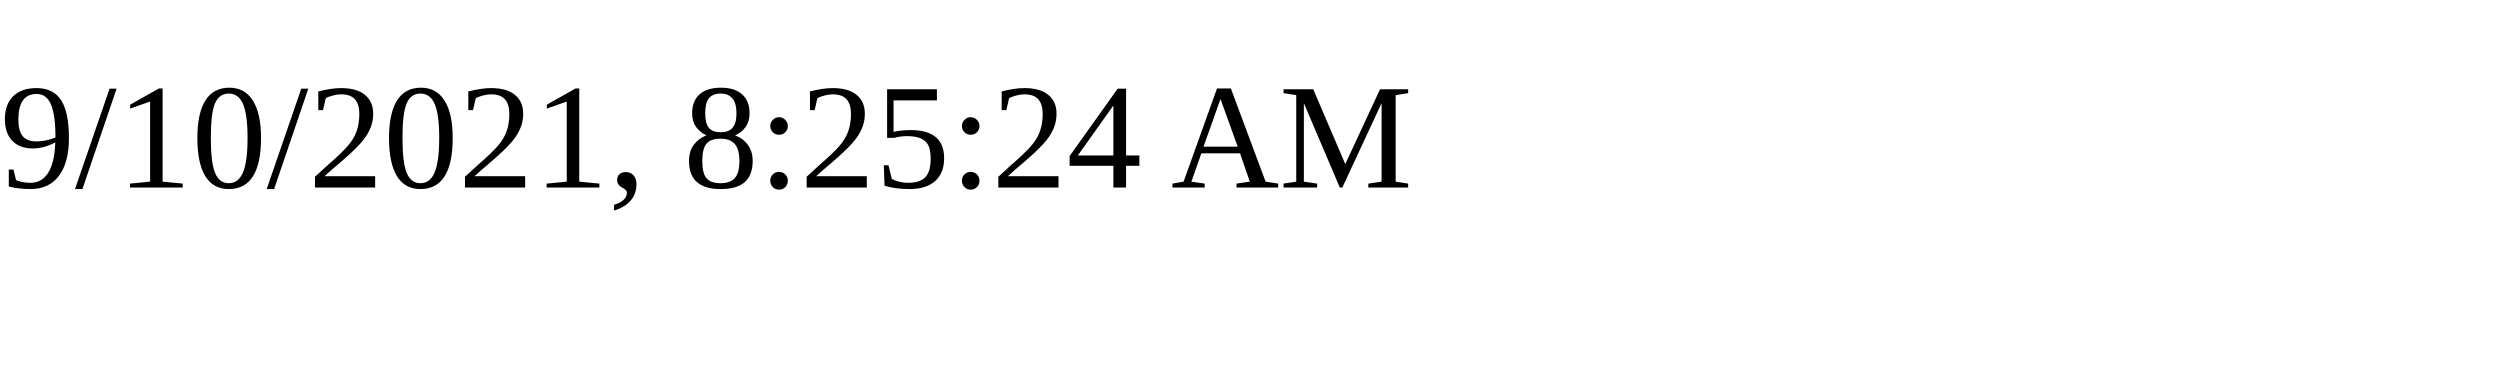
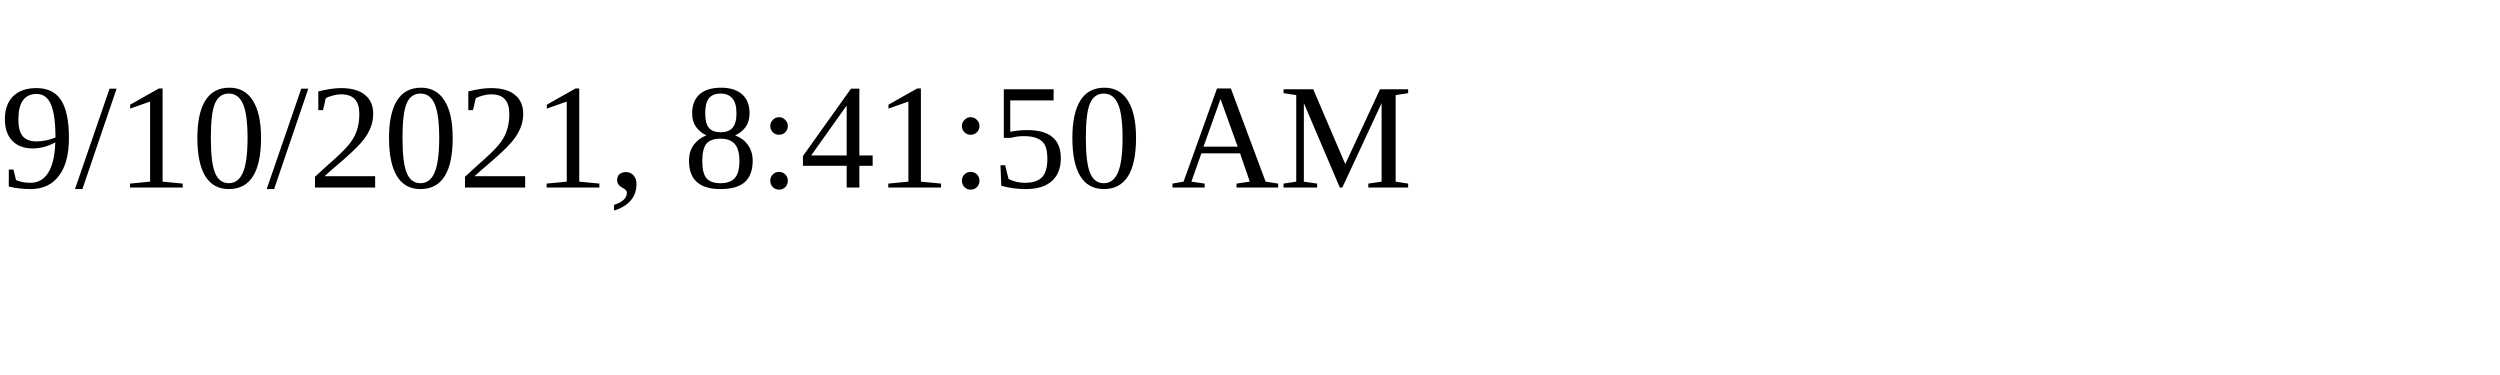
<svg xmlns="http://www.w3.org/2000/svg" height="30" width="200">
-   <text x="0" y="15">9/10/2021, 8:25:24 AM</text>
+   <text x="0" y="15">9/10/2021, 8:41:50 AM</text>
</svg>
